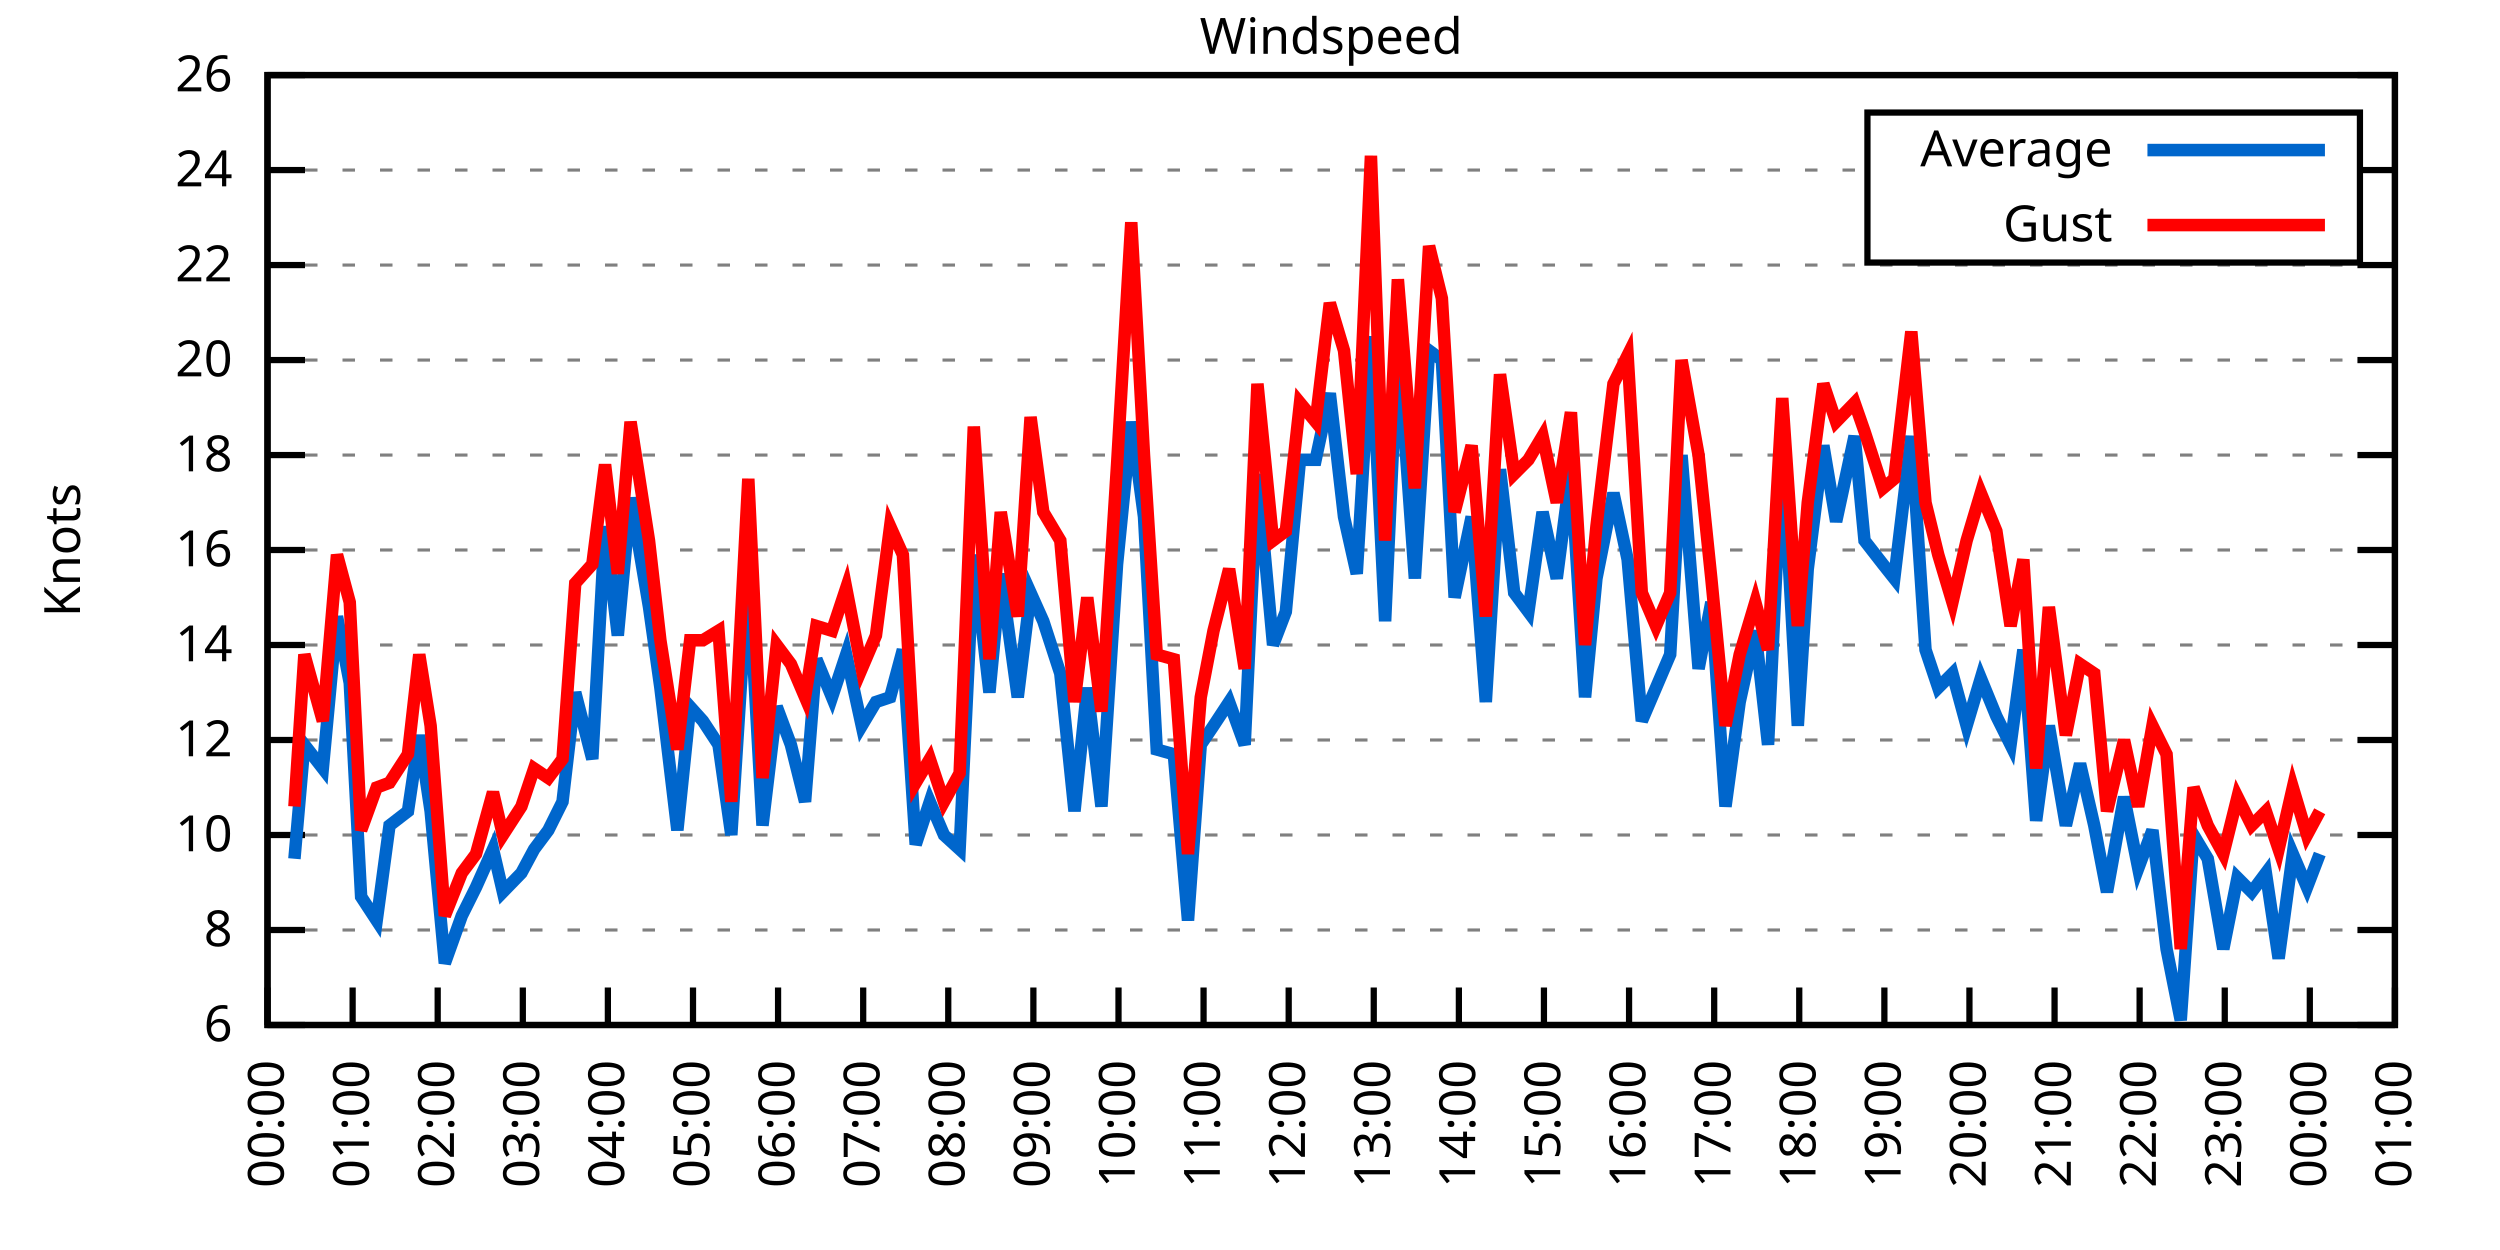
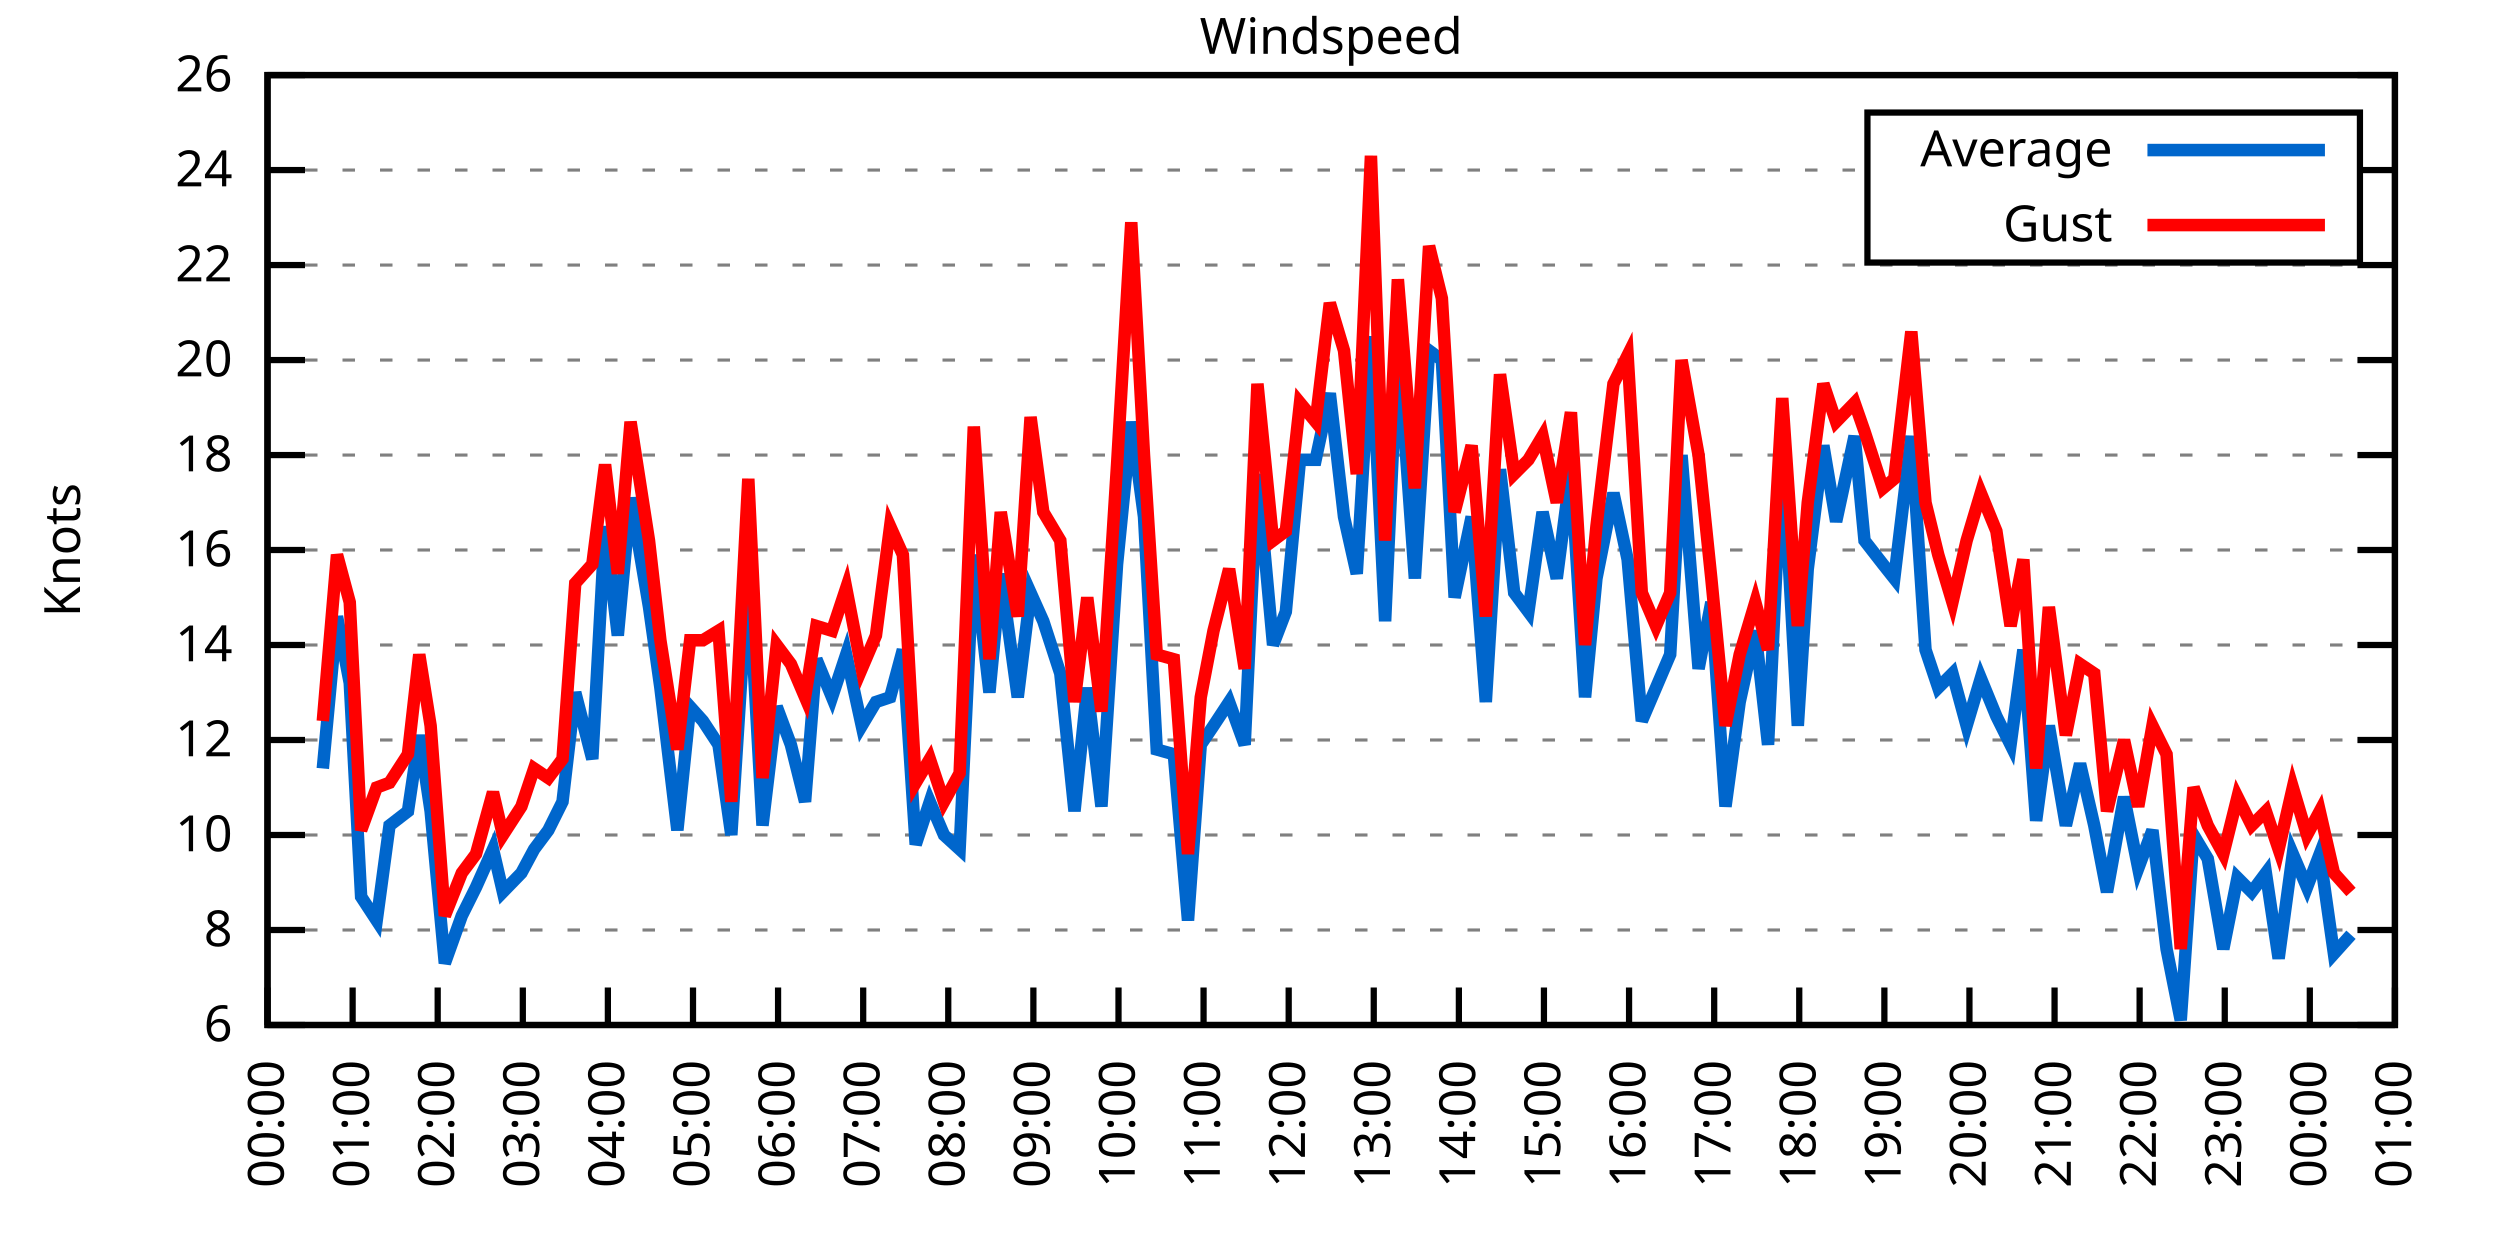
<svg xmlns="http://www.w3.org/2000/svg" xmlns:xlink="http://www.w3.org/1999/xlink" width="400" height="200" viewBox="0 0 400 200">
  <g id="gnuplot_canvas">
    <rect x="0" y="0" width="400" height="200" fill="none" />
    <defs>
      <circle id="gpDot" r="0.5" stroke-width="0.5" stroke="currentColor" />
      <path id="gpPt0" stroke-width="0.333" stroke="currentColor" d="M-1,0 h2 M0,-1 v2" />
      <path id="gpPt1" stroke-width="0.333" stroke="currentColor" d="M-1,-1 L1,1 M1,-1 L-1,1" />
      <path id="gpPt2" stroke-width="0.333" stroke="currentColor" d="M-1,0 L1,0 M0,-1 L0,1 M-1,-1 L1,1 M-1,1 L1,-1" />
      <rect id="gpPt3" stroke-width="0.333" stroke="currentColor" x="-1" y="-1" width="2" height="2" />
      <rect id="gpPt4" stroke-width="0.333" stroke="currentColor" fill="currentColor" x="-1" y="-1" width="2" height="2" />
      <circle id="gpPt5" stroke-width="0.333" stroke="currentColor" cx="0" cy="0" r="1" />
      <use xlink:href="#gpPt5" id="gpPt6" fill="currentColor" stroke="none" />
      <path id="gpPt7" stroke-width="0.333" stroke="currentColor" d="M0,-1.33 L-1.33,0.67 L1.33,0.67 z" />
      <use xlink:href="#gpPt7" id="gpPt8" fill="currentColor" stroke="none" />
      <use xlink:href="#gpPt7" id="gpPt9" stroke="currentColor" transform="rotate(180)" />
      <use xlink:href="#gpPt9" id="gpPt10" fill="currentColor" stroke="none" />
      <use xlink:href="#gpPt3" id="gpPt11" stroke="currentColor" transform="rotate(45)" />
      <use xlink:href="#gpPt11" id="gpPt12" fill="currentColor" stroke="none" />
      <path id="gpPt13" stroke-width="0.333" stroke="currentColor" d="M0,1.330 L1.265,0.411 L0.782,-1.067 L-0.782,-1.076 L-1.265,0.411 z" />
      <use xlink:href="#gpPt13" id="gpPt14" fill="currentColor" stroke="none" />
      <filter id="textbox" filterUnits="objectBoundingBox" x="0" y="0" height="1" width="1">
        <feFlood flood-color="white" flood-opacity="1" result="bgnd" />
        <feComposite in="SourceGraphic" in2="bgnd" operator="atop" />
      </filter>
      <filter id="greybox" filterUnits="objectBoundingBox" x="0" y="0" height="1" width="1">
        <feFlood flood-color="lightgrey" flood-opacity="1" result="grey" />
        <feComposite in="SourceGraphic" in2="grey" operator="atop" />
      </filter>
    </defs>
    <g fill="none" color="white" stroke="currentColor" stroke-width="1.00" stroke-linecap="butt" stroke-linejoin="miter">
</g>
    <g fill="none" color="black" stroke="currentColor" stroke-width="1.00" stroke-linecap="butt" stroke-linejoin="miter">
      <g stroke="none" shape-rendering="crispEdges">
        <polygon fill="rgb(255, 255, 255)" points="42.80,164.00 383.18,164.00 383.18,12.02 42.80,12.02 " />
      </g>
    </g>
    <g fill="none" color="black" stroke="currentColor" stroke-width="1.00" stroke-linecap="butt" stroke-linejoin="miter">
</g>
    <g fill="none" color="black" stroke="black" stroke-width="0.50" stroke-linecap="butt" stroke-linejoin="miter">
</g>
    <g fill="none" color="gray" stroke="currentColor" stroke-width="0.50" stroke-linecap="butt" stroke-linejoin="miter">
      <path stroke="gray" stroke-dasharray="2,4" class="gridline" d="M42.80,164.00 L383.19,164.00  " />
    </g>
    <g fill="none" color="gray" stroke="gray" stroke-width="1.00" stroke-linecap="butt" stroke-linejoin="miter">
</g>
    <g fill="none" color="black" stroke="currentColor" stroke-width="1.00" stroke-linecap="butt" stroke-linejoin="miter">
      <path stroke="black" d="M42.80,164.00 L48.80,164.00 M383.19,164.00 L377.19,164.00  " />
      <g transform="translate(37.20,166.60)" stroke="none" fill="black" font-family="Sans" font-size="8.00" text-anchor="end">
        <text>
          <tspan font-family="Sans"> 6</tspan>
        </text>
      </g>
    </g>
    <g fill="none" color="black" stroke="currentColor" stroke-width="1.00" stroke-linecap="butt" stroke-linejoin="miter">
</g>
    <g fill="none" color="black" stroke="black" stroke-width="0.50" stroke-linecap="butt" stroke-linejoin="miter">
</g>
    <g fill="none" color="gray" stroke="currentColor" stroke-width="0.50" stroke-linecap="butt" stroke-linejoin="miter">
      <path stroke="gray" stroke-dasharray="2,4" class="gridline" d="M42.80,148.80 L383.19,148.80  " />
    </g>
    <g fill="none" color="gray" stroke="gray" stroke-width="1.00" stroke-linecap="butt" stroke-linejoin="miter">
</g>
    <g fill="none" color="black" stroke="currentColor" stroke-width="1.00" stroke-linecap="butt" stroke-linejoin="miter">
      <path stroke="black" d="M42.80,148.80 L48.80,148.80 M383.19,148.80 L377.19,148.80  " />
      <g transform="translate(37.20,151.40)" stroke="none" fill="black" font-family="Sans" font-size="8.00" text-anchor="end">
        <text>
          <tspan font-family="Sans"> 8</tspan>
        </text>
      </g>
    </g>
    <g fill="none" color="black" stroke="currentColor" stroke-width="1.00" stroke-linecap="butt" stroke-linejoin="miter">
</g>
    <g fill="none" color="black" stroke="black" stroke-width="0.50" stroke-linecap="butt" stroke-linejoin="miter">
</g>
    <g fill="none" color="gray" stroke="currentColor" stroke-width="0.50" stroke-linecap="butt" stroke-linejoin="miter">
      <path stroke="gray" stroke-dasharray="2,4" class="gridline" d="M42.80,133.60 L383.19,133.60  " />
    </g>
    <g fill="none" color="gray" stroke="gray" stroke-width="1.00" stroke-linecap="butt" stroke-linejoin="miter">
</g>
    <g fill="none" color="black" stroke="currentColor" stroke-width="1.00" stroke-linecap="butt" stroke-linejoin="miter">
      <path stroke="black" d="M42.80,133.60 L48.80,133.60 M383.19,133.60 L377.19,133.60  " />
      <g transform="translate(37.20,136.20)" stroke="none" fill="black" font-family="Sans" font-size="8.00" text-anchor="end">
        <text>
          <tspan font-family="Sans"> 10</tspan>
        </text>
      </g>
    </g>
    <g fill="none" color="black" stroke="currentColor" stroke-width="1.00" stroke-linecap="butt" stroke-linejoin="miter">
</g>
    <g fill="none" color="black" stroke="black" stroke-width="0.50" stroke-linecap="butt" stroke-linejoin="miter">
</g>
    <g fill="none" color="gray" stroke="currentColor" stroke-width="0.50" stroke-linecap="butt" stroke-linejoin="miter">
      <path stroke="gray" stroke-dasharray="2,4" class="gridline" d="M42.80,118.40 L383.19,118.40  " />
    </g>
    <g fill="none" color="gray" stroke="gray" stroke-width="1.00" stroke-linecap="butt" stroke-linejoin="miter">
</g>
    <g fill="none" color="black" stroke="currentColor" stroke-width="1.00" stroke-linecap="butt" stroke-linejoin="miter">
      <path stroke="black" d="M42.80,118.40 L48.80,118.40 M383.19,118.40 L377.19,118.40  " />
      <g transform="translate(37.20,121.00)" stroke="none" fill="black" font-family="Sans" font-size="8.00" text-anchor="end">
        <text>
          <tspan font-family="Sans"> 12</tspan>
        </text>
      </g>
    </g>
    <g fill="none" color="black" stroke="currentColor" stroke-width="1.00" stroke-linecap="butt" stroke-linejoin="miter">
</g>
    <g fill="none" color="black" stroke="black" stroke-width="0.50" stroke-linecap="butt" stroke-linejoin="miter">
</g>
    <g fill="none" color="gray" stroke="currentColor" stroke-width="0.50" stroke-linecap="butt" stroke-linejoin="miter">
      <path stroke="gray" stroke-dasharray="2,4" class="gridline" d="M42.80,103.20 L383.19,103.20  " />
    </g>
    <g fill="none" color="gray" stroke="gray" stroke-width="1.00" stroke-linecap="butt" stroke-linejoin="miter">
</g>
    <g fill="none" color="black" stroke="currentColor" stroke-width="1.00" stroke-linecap="butt" stroke-linejoin="miter">
      <path stroke="black" d="M42.80,103.20 L48.80,103.20 M383.19,103.20 L377.19,103.20  " />
      <g transform="translate(37.20,105.80)" stroke="none" fill="black" font-family="Sans" font-size="8.00" text-anchor="end">
        <text>
          <tspan font-family="Sans"> 14</tspan>
        </text>
      </g>
    </g>
    <g fill="none" color="black" stroke="currentColor" stroke-width="1.00" stroke-linecap="butt" stroke-linejoin="miter">
</g>
    <g fill="none" color="black" stroke="black" stroke-width="0.50" stroke-linecap="butt" stroke-linejoin="miter">
</g>
    <g fill="none" color="gray" stroke="currentColor" stroke-width="0.50" stroke-linecap="butt" stroke-linejoin="miter">
      <path stroke="gray" stroke-dasharray="2,4" class="gridline" d="M42.80,88.00 L383.19,88.00  " />
    </g>
    <g fill="none" color="gray" stroke="gray" stroke-width="1.00" stroke-linecap="butt" stroke-linejoin="miter">
</g>
    <g fill="none" color="black" stroke="currentColor" stroke-width="1.00" stroke-linecap="butt" stroke-linejoin="miter">
      <path stroke="black" d="M42.80,88.00 L48.80,88.00 M383.19,88.00 L377.19,88.00  " />
      <g transform="translate(37.20,90.60)" stroke="none" fill="black" font-family="Sans" font-size="8.00" text-anchor="end">
        <text>
          <tspan font-family="Sans"> 16</tspan>
        </text>
      </g>
    </g>
    <g fill="none" color="black" stroke="currentColor" stroke-width="1.00" stroke-linecap="butt" stroke-linejoin="miter">
</g>
    <g fill="none" color="black" stroke="black" stroke-width="0.50" stroke-linecap="butt" stroke-linejoin="miter">
</g>
    <g fill="none" color="gray" stroke="currentColor" stroke-width="0.50" stroke-linecap="butt" stroke-linejoin="miter">
      <path stroke="gray" stroke-dasharray="2,4" class="gridline" d="M42.80,72.81 L383.19,72.81  " />
    </g>
    <g fill="none" color="gray" stroke="gray" stroke-width="1.00" stroke-linecap="butt" stroke-linejoin="miter">
</g>
    <g fill="none" color="black" stroke="currentColor" stroke-width="1.00" stroke-linecap="butt" stroke-linejoin="miter">
      <path stroke="black" d="M42.80,72.81 L48.80,72.81 M383.19,72.81 L377.19,72.81  " />
      <g transform="translate(37.20,75.41)" stroke="none" fill="black" font-family="Sans" font-size="8.00" text-anchor="end">
        <text>
          <tspan font-family="Sans"> 18</tspan>
        </text>
      </g>
    </g>
    <g fill="none" color="black" stroke="currentColor" stroke-width="1.00" stroke-linecap="butt" stroke-linejoin="miter">
</g>
    <g fill="none" color="black" stroke="black" stroke-width="0.50" stroke-linecap="butt" stroke-linejoin="miter">
</g>
    <g fill="none" color="gray" stroke="currentColor" stroke-width="0.50" stroke-linecap="butt" stroke-linejoin="miter">
      <path stroke="gray" stroke-dasharray="2,4" class="gridline" d="M42.80,57.61 L383.19,57.61  " />
    </g>
    <g fill="none" color="gray" stroke="gray" stroke-width="1.00" stroke-linecap="butt" stroke-linejoin="miter">
</g>
    <g fill="none" color="black" stroke="currentColor" stroke-width="1.00" stroke-linecap="butt" stroke-linejoin="miter">
      <path stroke="black" d="M42.80,57.61 L48.80,57.61 M383.19,57.61 L377.19,57.61  " />
      <g transform="translate(37.20,60.21)" stroke="none" fill="black" font-family="Sans" font-size="8.00" text-anchor="end">
        <text>
          <tspan font-family="Sans"> 20</tspan>
        </text>
      </g>
    </g>
    <g fill="none" color="black" stroke="currentColor" stroke-width="1.00" stroke-linecap="butt" stroke-linejoin="miter">
</g>
    <g fill="none" color="black" stroke="black" stroke-width="0.50" stroke-linecap="butt" stroke-linejoin="miter">
</g>
    <g fill="none" color="gray" stroke="currentColor" stroke-width="0.50" stroke-linecap="butt" stroke-linejoin="miter">
      <path stroke="gray" stroke-dasharray="2,4" class="gridline" d="M42.80,42.41 L383.19,42.41  " />
    </g>
    <g fill="none" color="gray" stroke="gray" stroke-width="1.00" stroke-linecap="butt" stroke-linejoin="miter">
</g>
    <g fill="none" color="black" stroke="currentColor" stroke-width="1.00" stroke-linecap="butt" stroke-linejoin="miter">
      <path stroke="black" d="M42.80,42.41 L48.80,42.41 M383.19,42.41 L377.19,42.41  " />
      <g transform="translate(37.20,45.01)" stroke="none" fill="black" font-family="Sans" font-size="8.00" text-anchor="end">
        <text>
          <tspan font-family="Sans"> 22</tspan>
        </text>
      </g>
    </g>
    <g fill="none" color="black" stroke="currentColor" stroke-width="1.00" stroke-linecap="butt" stroke-linejoin="miter">
</g>
    <g fill="none" color="black" stroke="black" stroke-width="0.50" stroke-linecap="butt" stroke-linejoin="miter">
</g>
    <g fill="none" color="gray" stroke="currentColor" stroke-width="0.50" stroke-linecap="butt" stroke-linejoin="miter">
      <path stroke="gray" stroke-dasharray="2,4" class="gridline" d="M42.80,27.21 L298.79,27.21 M377.59,27.21 L383.19,27.21  " />
    </g>
    <g fill="none" color="gray" stroke="gray" stroke-width="1.00" stroke-linecap="butt" stroke-linejoin="miter">
</g>
    <g fill="none" color="black" stroke="currentColor" stroke-width="1.00" stroke-linecap="butt" stroke-linejoin="miter">
      <path stroke="black" d="M42.80,27.21 L48.80,27.21 M383.19,27.21 L377.19,27.21  " />
      <g transform="translate(37.20,29.81)" stroke="none" fill="black" font-family="Sans" font-size="8.00" text-anchor="end">
        <text>
          <tspan font-family="Sans"> 24</tspan>
        </text>
      </g>
    </g>
    <g fill="none" color="black" stroke="currentColor" stroke-width="1.00" stroke-linecap="butt" stroke-linejoin="miter">
</g>
    <g fill="none" color="black" stroke="black" stroke-width="0.50" stroke-linecap="butt" stroke-linejoin="miter">
</g>
    <g fill="none" color="gray" stroke="currentColor" stroke-width="0.50" stroke-linecap="butt" stroke-linejoin="miter">
      <path stroke="gray" stroke-dasharray="2,4" class="gridline" d="M42.80,12.01 L383.19,12.01  " />
    </g>
    <g fill="none" color="gray" stroke="gray" stroke-width="1.00" stroke-linecap="butt" stroke-linejoin="miter">
</g>
    <g fill="none" color="black" stroke="currentColor" stroke-width="1.00" stroke-linecap="butt" stroke-linejoin="miter">
      <path stroke="black" d="M42.80,12.01 L48.80,12.01 M383.19,12.01 L377.19,12.01  " />
      <g transform="translate(37.20,14.61)" stroke="none" fill="black" font-family="Sans" font-size="8.00" text-anchor="end">
        <text>
          <tspan font-family="Sans"> 26</tspan>
        </text>
      </g>
    </g>
    <g fill="none" color="black" stroke="currentColor" stroke-width="1.00" stroke-linecap="butt" stroke-linejoin="miter">
      <path stroke="black" d="M42.80,164.00 L42.80,158.00  " />
      <g transform="translate(45.40,169.60) rotate(270.00)" stroke="none" fill="black" font-family="Sans" font-size="8.00" text-anchor="end">
        <text>
          <tspan font-family="Sans">00:00</tspan>
        </text>
      </g>
    </g>
    <g fill="none" color="black" stroke="currentColor" stroke-width="1.00" stroke-linecap="butt" stroke-linejoin="miter">
      <path stroke="black" d="M56.42,164.00 L56.42,158.00  " />
      <g transform="translate(59.02,169.60) rotate(270.00)" stroke="none" fill="black" font-family="Sans" font-size="8.00" text-anchor="end">
        <text>
          <tspan font-family="Sans">01:00</tspan>
        </text>
      </g>
    </g>
    <g fill="none" color="black" stroke="currentColor" stroke-width="1.00" stroke-linecap="butt" stroke-linejoin="miter">
      <path stroke="black" d="M70.03,164.00 L70.03,158.00  " />
      <g transform="translate(72.63,169.60) rotate(270.00)" stroke="none" fill="black" font-family="Sans" font-size="8.00" text-anchor="end">
        <text>
          <tspan font-family="Sans">02:00</tspan>
        </text>
      </g>
    </g>
    <g fill="none" color="black" stroke="currentColor" stroke-width="1.00" stroke-linecap="butt" stroke-linejoin="miter">
      <path stroke="black" d="M83.65,164.00 L83.65,158.00  " />
      <g transform="translate(86.25,169.60) rotate(270.00)" stroke="none" fill="black" font-family="Sans" font-size="8.00" text-anchor="end">
        <text>
          <tspan font-family="Sans">03:00</tspan>
        </text>
      </g>
    </g>
    <g fill="none" color="black" stroke="currentColor" stroke-width="1.00" stroke-linecap="butt" stroke-linejoin="miter">
      <path stroke="black" d="M97.26,164.00 L97.26,158.00  " />
      <g transform="translate(99.86,169.60) rotate(270.00)" stroke="none" fill="black" font-family="Sans" font-size="8.00" text-anchor="end">
        <text>
          <tspan font-family="Sans">04:00</tspan>
        </text>
      </g>
    </g>
    <g fill="none" color="black" stroke="currentColor" stroke-width="1.00" stroke-linecap="butt" stroke-linejoin="miter">
      <path stroke="black" d="M110.88,164.00 L110.88,158.00  " />
      <g transform="translate(113.48,169.60) rotate(270.00)" stroke="none" fill="black" font-family="Sans" font-size="8.00" text-anchor="end">
        <text>
          <tspan font-family="Sans">05:00</tspan>
        </text>
      </g>
    </g>
    <g fill="none" color="black" stroke="currentColor" stroke-width="1.00" stroke-linecap="butt" stroke-linejoin="miter">
      <path stroke="black" d="M124.49,164.00 L124.49,158.00  " />
      <g transform="translate(127.09,169.60) rotate(270.00)" stroke="none" fill="black" font-family="Sans" font-size="8.00" text-anchor="end">
        <text>
          <tspan font-family="Sans">06:00</tspan>
        </text>
      </g>
    </g>
    <g fill="none" color="black" stroke="currentColor" stroke-width="1.00" stroke-linecap="butt" stroke-linejoin="miter">
      <path stroke="black" d="M138.11,164.00 L138.11,158.00  " />
      <g transform="translate(140.71,169.60) rotate(270.00)" stroke="none" fill="black" font-family="Sans" font-size="8.00" text-anchor="end">
        <text>
          <tspan font-family="Sans">07:00</tspan>
        </text>
      </g>
    </g>
    <g fill="none" color="black" stroke="currentColor" stroke-width="1.00" stroke-linecap="butt" stroke-linejoin="miter">
      <path stroke="black" d="M151.72,164.00 L151.72,158.00  " />
      <g transform="translate(154.32,169.60) rotate(270.00)" stroke="none" fill="black" font-family="Sans" font-size="8.00" text-anchor="end">
        <text>
          <tspan font-family="Sans">08:00</tspan>
        </text>
      </g>
    </g>
    <g fill="none" color="black" stroke="currentColor" stroke-width="1.00" stroke-linecap="butt" stroke-linejoin="miter">
      <path stroke="black" d="M165.34,164.00 L165.34,158.00  " />
      <g transform="translate(167.94,169.60) rotate(270.00)" stroke="none" fill="black" font-family="Sans" font-size="8.00" text-anchor="end">
        <text>
          <tspan font-family="Sans">09:00</tspan>
        </text>
      </g>
    </g>
    <g fill="none" color="black" stroke="currentColor" stroke-width="1.00" stroke-linecap="butt" stroke-linejoin="miter">
      <path stroke="black" d="M178.96,164.00 L178.96,158.00  " />
      <g transform="translate(181.56,169.60) rotate(270.00)" stroke="none" fill="black" font-family="Sans" font-size="8.00" text-anchor="end">
        <text>
          <tspan font-family="Sans">10:00</tspan>
        </text>
      </g>
    </g>
    <g fill="none" color="black" stroke="currentColor" stroke-width="1.00" stroke-linecap="butt" stroke-linejoin="miter">
      <path stroke="black" d="M192.57,164.00 L192.57,158.00  " />
      <g transform="translate(195.17,169.60) rotate(270.00)" stroke="none" fill="black" font-family="Sans" font-size="8.00" text-anchor="end">
        <text>
          <tspan font-family="Sans">11:00</tspan>
        </text>
      </g>
    </g>
    <g fill="none" color="black" stroke="currentColor" stroke-width="1.00" stroke-linecap="butt" stroke-linejoin="miter">
      <path stroke="black" d="M206.19,164.00 L206.19,158.00  " />
      <g transform="translate(208.79,169.60) rotate(270.00)" stroke="none" fill="black" font-family="Sans" font-size="8.00" text-anchor="end">
        <text>
          <tspan font-family="Sans">12:00</tspan>
        </text>
      </g>
    </g>
    <g fill="none" color="black" stroke="currentColor" stroke-width="1.00" stroke-linecap="butt" stroke-linejoin="miter">
      <path stroke="black" d="M219.80,164.00 L219.80,158.00  " />
      <g transform="translate(222.40,169.60) rotate(270.00)" stroke="none" fill="black" font-family="Sans" font-size="8.00" text-anchor="end">
        <text>
          <tspan font-family="Sans">13:00</tspan>
        </text>
      </g>
    </g>
    <g fill="none" color="black" stroke="currentColor" stroke-width="1.00" stroke-linecap="butt" stroke-linejoin="miter">
      <path stroke="black" d="M233.42,164.00 L233.42,158.00  " />
      <g transform="translate(236.02,169.60) rotate(270.00)" stroke="none" fill="black" font-family="Sans" font-size="8.00" text-anchor="end">
        <text>
          <tspan font-family="Sans">14:00</tspan>
        </text>
      </g>
    </g>
    <g fill="none" color="black" stroke="currentColor" stroke-width="1.00" stroke-linecap="butt" stroke-linejoin="miter">
      <path stroke="black" d="M247.03,164.00 L247.03,158.00  " />
      <g transform="translate(249.63,169.60) rotate(270.00)" stroke="none" fill="black" font-family="Sans" font-size="8.00" text-anchor="end">
        <text>
          <tspan font-family="Sans">15:00</tspan>
        </text>
      </g>
    </g>
    <g fill="none" color="black" stroke="currentColor" stroke-width="1.00" stroke-linecap="butt" stroke-linejoin="miter">
      <path stroke="black" d="M260.65,164.00 L260.65,158.00  " />
      <g transform="translate(263.25,169.60) rotate(270.00)" stroke="none" fill="black" font-family="Sans" font-size="8.00" text-anchor="end">
        <text>
          <tspan font-family="Sans">16:00</tspan>
        </text>
      </g>
    </g>
    <g fill="none" color="black" stroke="currentColor" stroke-width="1.00" stroke-linecap="butt" stroke-linejoin="miter">
      <path stroke="black" d="M274.27,164.00 L274.27,158.00  " />
      <g transform="translate(276.87,169.60) rotate(270.00)" stroke="none" fill="black" font-family="Sans" font-size="8.00" text-anchor="end">
        <text>
          <tspan font-family="Sans">17:00</tspan>
        </text>
      </g>
    </g>
    <g fill="none" color="black" stroke="currentColor" stroke-width="1.00" stroke-linecap="butt" stroke-linejoin="miter">
      <path stroke="black" d="M287.88,164.00 L287.88,158.00  " />
      <g transform="translate(290.48,169.60) rotate(270.00)" stroke="none" fill="black" font-family="Sans" font-size="8.00" text-anchor="end">
        <text>
          <tspan font-family="Sans">18:00</tspan>
        </text>
      </g>
    </g>
    <g fill="none" color="black" stroke="currentColor" stroke-width="1.00" stroke-linecap="butt" stroke-linejoin="miter">
      <path stroke="black" d="M301.50,164.00 L301.50,158.00  " />
      <g transform="translate(304.10,169.60) rotate(270.00)" stroke="none" fill="black" font-family="Sans" font-size="8.00" text-anchor="end">
        <text>
          <tspan font-family="Sans">19:00</tspan>
        </text>
      </g>
    </g>
    <g fill="none" color="black" stroke="currentColor" stroke-width="1.00" stroke-linecap="butt" stroke-linejoin="miter">
      <path stroke="black" d="M315.11,164.00 L315.11,158.00  " />
      <g transform="translate(317.71,169.60) rotate(270.00)" stroke="none" fill="black" font-family="Sans" font-size="8.00" text-anchor="end">
        <text>
          <tspan font-family="Sans">20:00</tspan>
        </text>
      </g>
    </g>
    <g fill="none" color="black" stroke="currentColor" stroke-width="1.00" stroke-linecap="butt" stroke-linejoin="miter">
      <path stroke="black" d="M328.73,164.00 L328.73,158.00  " />
      <g transform="translate(331.33,169.60) rotate(270.00)" stroke="none" fill="black" font-family="Sans" font-size="8.00" text-anchor="end">
        <text>
          <tspan font-family="Sans">21:00</tspan>
        </text>
      </g>
    </g>
    <g fill="none" color="black" stroke="currentColor" stroke-width="1.00" stroke-linecap="butt" stroke-linejoin="miter">
      <path stroke="black" d="M342.34,164.00 L342.34,158.00  " />
      <g transform="translate(344.94,169.60) rotate(270.00)" stroke="none" fill="black" font-family="Sans" font-size="8.00" text-anchor="end">
        <text>
          <tspan font-family="Sans">22:00</tspan>
        </text>
      </g>
    </g>
    <g fill="none" color="black" stroke="currentColor" stroke-width="1.00" stroke-linecap="butt" stroke-linejoin="miter">
      <path stroke="black" d="M355.96,164.00 L355.96,158.00  " />
      <g transform="translate(358.56,169.60) rotate(270.00)" stroke="none" fill="black" font-family="Sans" font-size="8.00" text-anchor="end">
        <text>
          <tspan font-family="Sans">23:00</tspan>
        </text>
      </g>
    </g>
    <g fill="none" color="black" stroke="currentColor" stroke-width="1.00" stroke-linecap="butt" stroke-linejoin="miter">
      <path stroke="black" d="M369.57,164.00 L369.57,158.00  " />
      <g transform="translate(372.17,169.60) rotate(270.00)" stroke="none" fill="black" font-family="Sans" font-size="8.00" text-anchor="end">
        <text>
          <tspan font-family="Sans">00:00</tspan>
        </text>
      </g>
    </g>
    <g fill="none" color="black" stroke="currentColor" stroke-width="1.00" stroke-linecap="butt" stroke-linejoin="miter">
      <path stroke="black" d="M383.19,164.00 L383.19,158.00  " />
      <g transform="translate(385.79,169.60) rotate(270.00)" stroke="none" fill="black" font-family="Sans" font-size="8.00" text-anchor="end">
        <text>
          <tspan font-family="Sans">01:00</tspan>
        </text>
      </g>
    </g>
    <g fill="none" color="black" stroke="currentColor" stroke-width="1.00" stroke-linecap="butt" stroke-linejoin="miter">
</g>
    <g fill="none" color="black" stroke="currentColor" stroke-width="1.00" stroke-linecap="butt" stroke-linejoin="miter">
      <path stroke="black" d="M42.80,12.01 L42.80,164.00 L383.19,164.00 L383.19,12.01 L42.80,12.01 Z  " />
    </g>
    <g fill="none" color="black" stroke="currentColor" stroke-width="1.00" stroke-linecap="butt" stroke-linejoin="miter">
</g>
    <g fill="none" color="black" stroke="currentColor" stroke-width="1.00" stroke-linecap="butt" stroke-linejoin="miter">
      <path stroke="black" d="M298.79,42.01 L298.79,18.01 L377.59,18.01 L377.59,42.01 L298.79,42.01 Z  " />
    </g>
    <g id="Windspeed_plot_1">
      <g fill="none" color="white" stroke="black" stroke-width="2.00" stroke-linecap="butt" stroke-linejoin="miter">
</g>
      <g fill="none" color="black" stroke="currentColor" stroke-width="2.00" stroke-linecap="butt" stroke-linejoin="miter">
        <g transform="translate(337.99,26.61)" stroke="none" fill="black" font-family="Sans" font-size="8.00" text-anchor="end">
          <text>
            <tspan font-family="Sans">Average</tspan>
          </text>
        </g>
      </g>
      <g fill="none" color="black" stroke="currentColor" stroke-width="2.00" stroke-linecap="butt" stroke-linejoin="miter">
-         <path stroke="rgb(  0, 102, 204)" d="M343.59,24.01 L371.99,24.01 M47.11,137.40 L48.70,119.16 L51.65,122.96 L53.92,98.64 L55.96,109.28 L57.78,143.48   L60.27,147.28 L62.32,132.08 L65.27,129.80 L67.08,117.64 L68.90,129.80 L71.17,154.12 L73.89,146.52 L76.16,141.96   L78.88,135.88 L80.47,142.72 L83.42,139.68 L85.46,135.88 L87.73,132.84 L90.00,128.28 L92.04,110.80 L94.77,121.44   L96.81,84.21 L98.85,101.68 L100.89,79.65 L103.84,97.12 L105.66,110.04 L108.38,132.84 L110.42,113.08 L112.47,115.36   L114.96,119.16 L117.01,133.60 L119.73,91.04 L122.00,132.08 L124.27,113.08 L126.54,119.16 L128.81,128.28 L130.62,105.48   L133.12,111.56 L135.39,104.72 L137.88,116.12 L140.15,112.32 L142.42,111.56 L144.46,103.96 L146.51,135.12 L148.77,128.28   L151.04,133.60 L153.54,135.88 L155.81,88.76 L158.31,110.80 L160.12,91.80 L162.84,111.56 L164.89,94.84 L166.93,99.40   L169.65,107.76 L171.92,129.80 L173.96,110.04 L176.23,129.04 L178.73,90.28 L181.00,67.49 L183.04,82.69 L185.08,119.92   L187.81,120.68 L190.08,147.28 L192.12,119.16 L194.16,116.12 L196.66,112.32 L199.15,119.16 L201.19,75.85 L203.69,103.20   L205.73,97.88 L208.00,73.57 L210.50,73.57 L212.77,62.93 L215.04,82.69 L217.08,91.80 L219.35,53.81 L221.62,99.40   L223.66,54.57 L226.38,92.56 L228.65,56.09 L230.70,57.61 L232.74,95.60 L235.46,82.69 L237.73,112.32 L240.00,75.09   L242.27,94.84 L244.54,97.88 L246.81,81.93 L249.08,92.56 L251.35,75.09 L253.61,111.56 L255.43,92.56 L258.15,78.89   L260.42,89.52 L262.69,115.36 L264.96,110.04 L267.23,104.72 L269.05,72.81 L271.77,107.00 L273.81,96.36 L276.08,129.04   L278.35,112.32 L280.85,100.92 L282.89,119.16 L285.16,71.29 L287.65,116.12 L289.24,91.04 L291.74,71.29 L293.78,83.45   L296.73,69.77 L298.32,86.49 L301.27,90.28 L303.08,92.56 L305.81,69.77 L308.08,103.96 L310.12,110.04 L312.39,107.76   L314.66,116.12 L316.93,108.52 L319.42,114.60 L321.69,119.16 L323.74,103.96 L325.78,131.32 L327.82,116.12 L330.54,132.08   L332.81,122.20 L335.08,132.08 L337.12,142.72 L339.85,127.52 L342.12,138.92 L344.39,132.84 L346.65,151.84 L348.92,163.24   L350.97,133.60 L353.24,137.40 L355.73,151.84 L358.00,140.44 L360.27,142.72 L362.54,139.68 L364.58,153.36 L366.85,136.64   L369.12,141.96 L371.16,136.64  " />
+         <path stroke="rgb(  0, 102, 204)" d="M343.59,24.01 L371.99,24.01 M51.65,122.96 L53.92,98.64 L55.96,109.28 L57.78,143.48 L60.27,147.28 L62.32,132.08   L65.27,129.80 L67.08,117.64 L68.90,129.80 L71.17,154.12 L73.89,146.52 L76.16,141.96 L78.88,135.88 L80.47,142.72   L83.42,139.68 L85.46,135.88 L87.73,132.84 L90.00,128.28 L92.04,110.80 L94.77,121.44 L96.81,84.21 L98.85,101.68   L100.89,79.65 L103.84,97.12 L105.66,110.04 L108.38,132.84 L110.42,113.08 L112.47,115.36 L114.96,119.16 L117.01,133.60   L119.73,91.04 L122.00,132.08 L124.27,113.08 L126.54,119.16 L128.81,128.28 L130.62,105.48 L133.12,111.56 L135.39,104.72   L137.88,116.12 L140.15,112.32 L142.42,111.56 L144.46,103.96 L146.51,135.12 L148.77,128.28 L151.04,133.60 L153.54,135.88   L155.81,88.76 L158.31,110.80 L160.12,91.80 L162.84,111.56 L164.89,94.84 L166.93,99.40 L169.65,107.76 L171.92,129.80   L173.96,110.04 L176.23,129.04 L178.73,90.28 L181.00,67.49 L183.04,82.69 L185.08,119.92 L187.81,120.68 L190.08,147.28   L192.12,119.16 L194.16,116.12 L196.66,112.32 L199.15,119.16 L201.19,75.85 L203.69,103.20 L205.73,97.88 L208.00,73.57   L210.50,73.57 L212.77,62.93 L215.04,82.69 L217.08,91.80 L219.35,53.81 L221.62,99.40 L223.66,54.57 L226.38,92.56   L228.65,56.09 L230.70,57.61 L232.74,95.60 L235.46,82.69 L237.73,112.32 L240.00,75.09 L242.27,94.84 L244.54,97.88   L246.81,81.93 L249.08,92.56 L251.35,75.09 L253.61,111.56 L255.43,92.56 L258.15,78.89 L260.42,89.52 L262.69,115.36   L264.96,110.04 L267.23,104.72 L269.05,72.81 L271.77,107.00 L273.81,96.36 L276.08,129.04 L278.35,112.32 L280.85,100.92   L282.89,119.16 L285.16,71.29 L287.65,116.12 L289.24,91.04 L291.74,71.29 L293.78,83.45 L296.73,69.77 L298.32,86.49   L301.27,90.28 L303.08,92.56 L305.81,69.77 L308.08,103.96 L310.12,110.04 L312.39,107.76 L314.66,116.12 L316.93,108.52   L319.42,114.60 L321.69,119.16 L323.74,103.96 L325.78,131.32 L327.82,116.12 L330.54,132.08 L332.81,122.20 L335.08,132.08   L337.12,142.72 L339.85,127.52 L342.12,138.92 L344.39,132.84 L346.65,151.84 L348.92,163.24 L350.97,133.60 L353.24,137.40   L355.73,151.84 L358.00,140.44 L360.27,142.72 L362.54,139.68 L364.58,153.36 L366.85,136.64 L369.12,141.96 L371.16,136.64   L373.43,152.60 L376.16,149.56  " />
      </g>
    </g>
    <g id="Windspeed_plot_2">
      <g fill="none" color="black" stroke="currentColor" stroke-width="2.00" stroke-linecap="butt" stroke-linejoin="miter">
        <g transform="translate(337.99,38.61)" stroke="none" fill="black" font-family="Sans" font-size="8.00" text-anchor="end">
          <text>
            <tspan font-family="Sans">Gust</tspan>
          </text>
        </g>
      </g>
      <g fill="none" color="black" stroke="currentColor" stroke-width="2.00" stroke-linecap="butt" stroke-linejoin="miter">
-         <path stroke="rgb(255,   0,   0)" d="M343.59,36.01 L371.99,36.01 M47.11,129.04 L48.70,104.72 L51.65,115.36 L53.92,88.76 L55.96,96.36 L57.78,132.84   L60.27,126.00 L62.32,125.24 L65.27,120.68 L67.08,104.72 L68.90,116.12 L71.17,146.52 L73.89,139.68 L76.16,136.64   L78.88,126.76 L80.47,133.60 L83.42,129.04 L85.46,122.96 L87.73,124.48 L90.00,121.44 L92.04,93.32 L94.77,90.28   L96.81,74.33 L98.85,91.80 L100.89,67.49 L103.84,86.49 L105.66,102.44 L108.38,119.92 L110.42,102.44 L112.47,102.44   L114.96,100.92 L117.01,128.28 L119.73,76.61 L122.00,124.48 L124.27,103.20 L126.54,106.24 L128.81,111.56 L130.62,100.16   L133.12,100.92 L135.39,94.08 L137.88,107.00 L140.15,101.68 L142.42,84.21 L144.46,88.76 L146.51,125.24 L148.77,121.44   L151.04,128.28 L153.54,123.72 L155.81,68.25 L158.31,105.48 L160.12,81.93 L162.84,98.64 L164.89,66.73 L166.93,81.93   L169.65,86.49 L171.92,112.32 L173.96,95.60 L176.23,113.84 L178.73,74.33 L181.00,35.57 L183.04,72.81 L185.08,104.72   L187.81,105.48 L190.08,136.64 L192.12,111.56 L194.16,100.92 L196.66,91.04 L199.15,107.00 L201.19,61.41 L203.69,86.49   L205.73,84.97 L208.00,64.45 L210.50,67.49 L212.77,48.49 L215.04,56.09 L217.08,75.85 L219.35,24.93 L221.62,86.49   L223.66,44.69 L226.38,78.13 L228.65,39.37 L230.70,47.73 L232.74,81.93 L235.46,71.29 L237.73,98.64 L240.00,59.89   L242.27,75.85 L244.54,73.57 L246.81,69.77 L249.08,80.41 L251.35,65.97 L253.61,103.20 L255.43,84.21 L258.15,61.41   L260.42,56.85 L262.69,94.84 L264.96,100.16 L267.23,94.84 L269.05,57.61 L271.77,72.81 L273.81,92.56 L276.08,116.12   L278.35,104.72 L280.85,96.36 L282.89,103.96 L285.16,63.69 L287.65,100.16 L289.24,80.41 L291.74,61.41 L293.78,67.49   L296.73,64.45 L298.32,69.01 L301.27,78.13 L303.08,76.61 L305.81,53.05 L308.08,80.41 L310.12,88.76 L312.39,96.36   L314.66,86.49 L316.93,78.89 L319.42,84.97 L321.69,100.16 L323.74,89.52 L325.78,122.96 L327.82,97.12 L330.54,117.64   L332.81,106.24 L335.08,107.76 L337.12,129.80 L339.85,118.40 L342.12,129.04 L344.39,116.12 L346.65,120.68 L348.92,151.84   L350.97,126.00 L353.24,132.08 L355.73,136.64 L358.00,127.52 L360.27,132.08 L362.54,129.80 L364.58,135.88 L366.85,126.00   L369.12,133.60 L371.16,129.80  " />
+         <path stroke="rgb(255,   0,   0)" d="M343.59,36.01 L371.99,36.01 M51.65,115.36 L53.92,88.76 L55.96,96.36 L57.78,132.84 L60.27,126.00 L62.32,125.24   L65.27,120.68 L67.08,104.72 L68.90,116.12 L71.17,146.52 L73.89,139.68 L76.16,136.64 L78.88,126.76 L80.47,133.60   L83.42,129.04 L85.46,122.96 L87.73,124.48 L90.00,121.44 L92.04,93.32 L94.77,90.28 L96.81,74.33 L98.85,91.80   L100.89,67.49 L103.84,86.49 L105.66,102.44 L108.38,119.92 L110.42,102.44 L112.47,102.44 L114.96,100.92 L117.01,128.28   L119.73,76.61 L122.00,124.48 L124.27,103.20 L126.54,106.24 L128.81,111.56 L130.62,100.16 L133.12,100.92 L135.39,94.08   L137.88,107.00 L140.15,101.68 L142.42,84.21 L144.46,88.76 L146.51,125.24 L148.77,121.44 L151.04,128.28 L153.54,123.72   L155.81,68.25 L158.31,105.48 L160.12,81.93 L162.84,98.64 L164.89,66.73 L166.93,81.93 L169.65,86.49 L171.92,112.32   L173.96,95.60 L176.23,113.84 L178.73,74.33 L181.00,35.57 L183.04,72.81 L185.08,104.72 L187.81,105.48 L190.08,136.64   L192.12,111.56 L194.16,100.92 L196.66,91.04 L199.15,107.00 L201.19,61.41 L203.69,86.49 L205.73,84.97 L208.00,64.45   L210.50,67.49 L212.77,48.49 L215.04,56.09 L217.08,75.85 L219.35,24.93 L221.62,86.49 L223.66,44.69 L226.38,78.13   L228.65,39.37 L230.70,47.73 L232.74,81.93 L235.46,71.29 L237.73,98.64 L240.00,59.89 L242.27,75.85 L244.54,73.57   L246.81,69.77 L249.08,80.41 L251.35,65.97 L253.61,103.20 L255.43,84.21 L258.15,61.41 L260.42,56.85 L262.69,94.84   L264.96,100.16 L267.23,94.84 L269.05,57.61 L271.77,72.81 L273.81,92.56 L276.08,116.12 L278.35,104.72 L280.85,96.36   L282.89,103.96 L285.16,63.69 L287.65,100.16 L289.24,80.41 L291.74,61.41 L293.78,67.49 L296.73,64.45 L298.32,69.01   L301.27,78.13 L303.08,76.61 L305.81,53.05 L308.08,80.41 L310.12,88.76 L312.39,96.36 L314.66,86.49 L316.93,78.89   L319.42,84.97 L321.69,100.16 L323.74,89.52 L325.78,122.96 L327.82,97.12 L330.54,117.64 L332.81,106.24 L335.08,107.76   L337.12,129.80 L339.85,118.40 L342.12,129.04 L344.39,116.12 L346.65,120.68 L348.92,151.84 L350.97,126.00 L353.24,132.08   L355.73,136.64 L358.00,127.52 L360.27,132.08 L362.54,129.80 L364.58,135.88 L366.85,126.00 L369.12,133.60 L371.16,129.80   L373.43,139.68 L376.16,142.72  " />
      </g>
    </g>
    <g fill="none" color="black" stroke="currentColor" stroke-width="2.00" stroke-linecap="butt" stroke-linejoin="miter">
</g>
    <g fill="none" color="black" stroke="black" stroke-width="1.00" stroke-linecap="butt" stroke-linejoin="miter">
</g>
    <g fill="none" color="black" stroke="currentColor" stroke-width="1.00" stroke-linecap="butt" stroke-linejoin="miter">
      <path stroke="black" d="M42.80,12.01 L42.80,164.00 L383.19,164.00 L383.19,12.01 L42.80,12.01 Z  " />
      <g transform="translate(12.80,88.01) rotate(270.00)" stroke="none" fill="black" font-family="Sans" font-size="8.00" text-anchor="middle">
        <text>
          <tspan font-family="Sans">Knots</tspan>
        </text>
      </g>
    </g>
    <g fill="none" color="black" stroke="currentColor" stroke-width="1.00" stroke-linecap="butt" stroke-linejoin="miter">
</g>
    <g fill="none" color="black" stroke="currentColor" stroke-width="1.00" stroke-linecap="butt" stroke-linejoin="miter">
      <g transform="translate(212.99,8.61)" stroke="none" fill="black" font-family="Sans" font-size="8.00" text-anchor="middle">
        <text>
          <tspan font-family="Sans">Windspeed</tspan>
        </text>
      </g>
    </g>
    <g fill="none" color="black" stroke="currentColor" stroke-width="1.00" stroke-linecap="butt" stroke-linejoin="miter">
</g>
  </g>
</svg>
